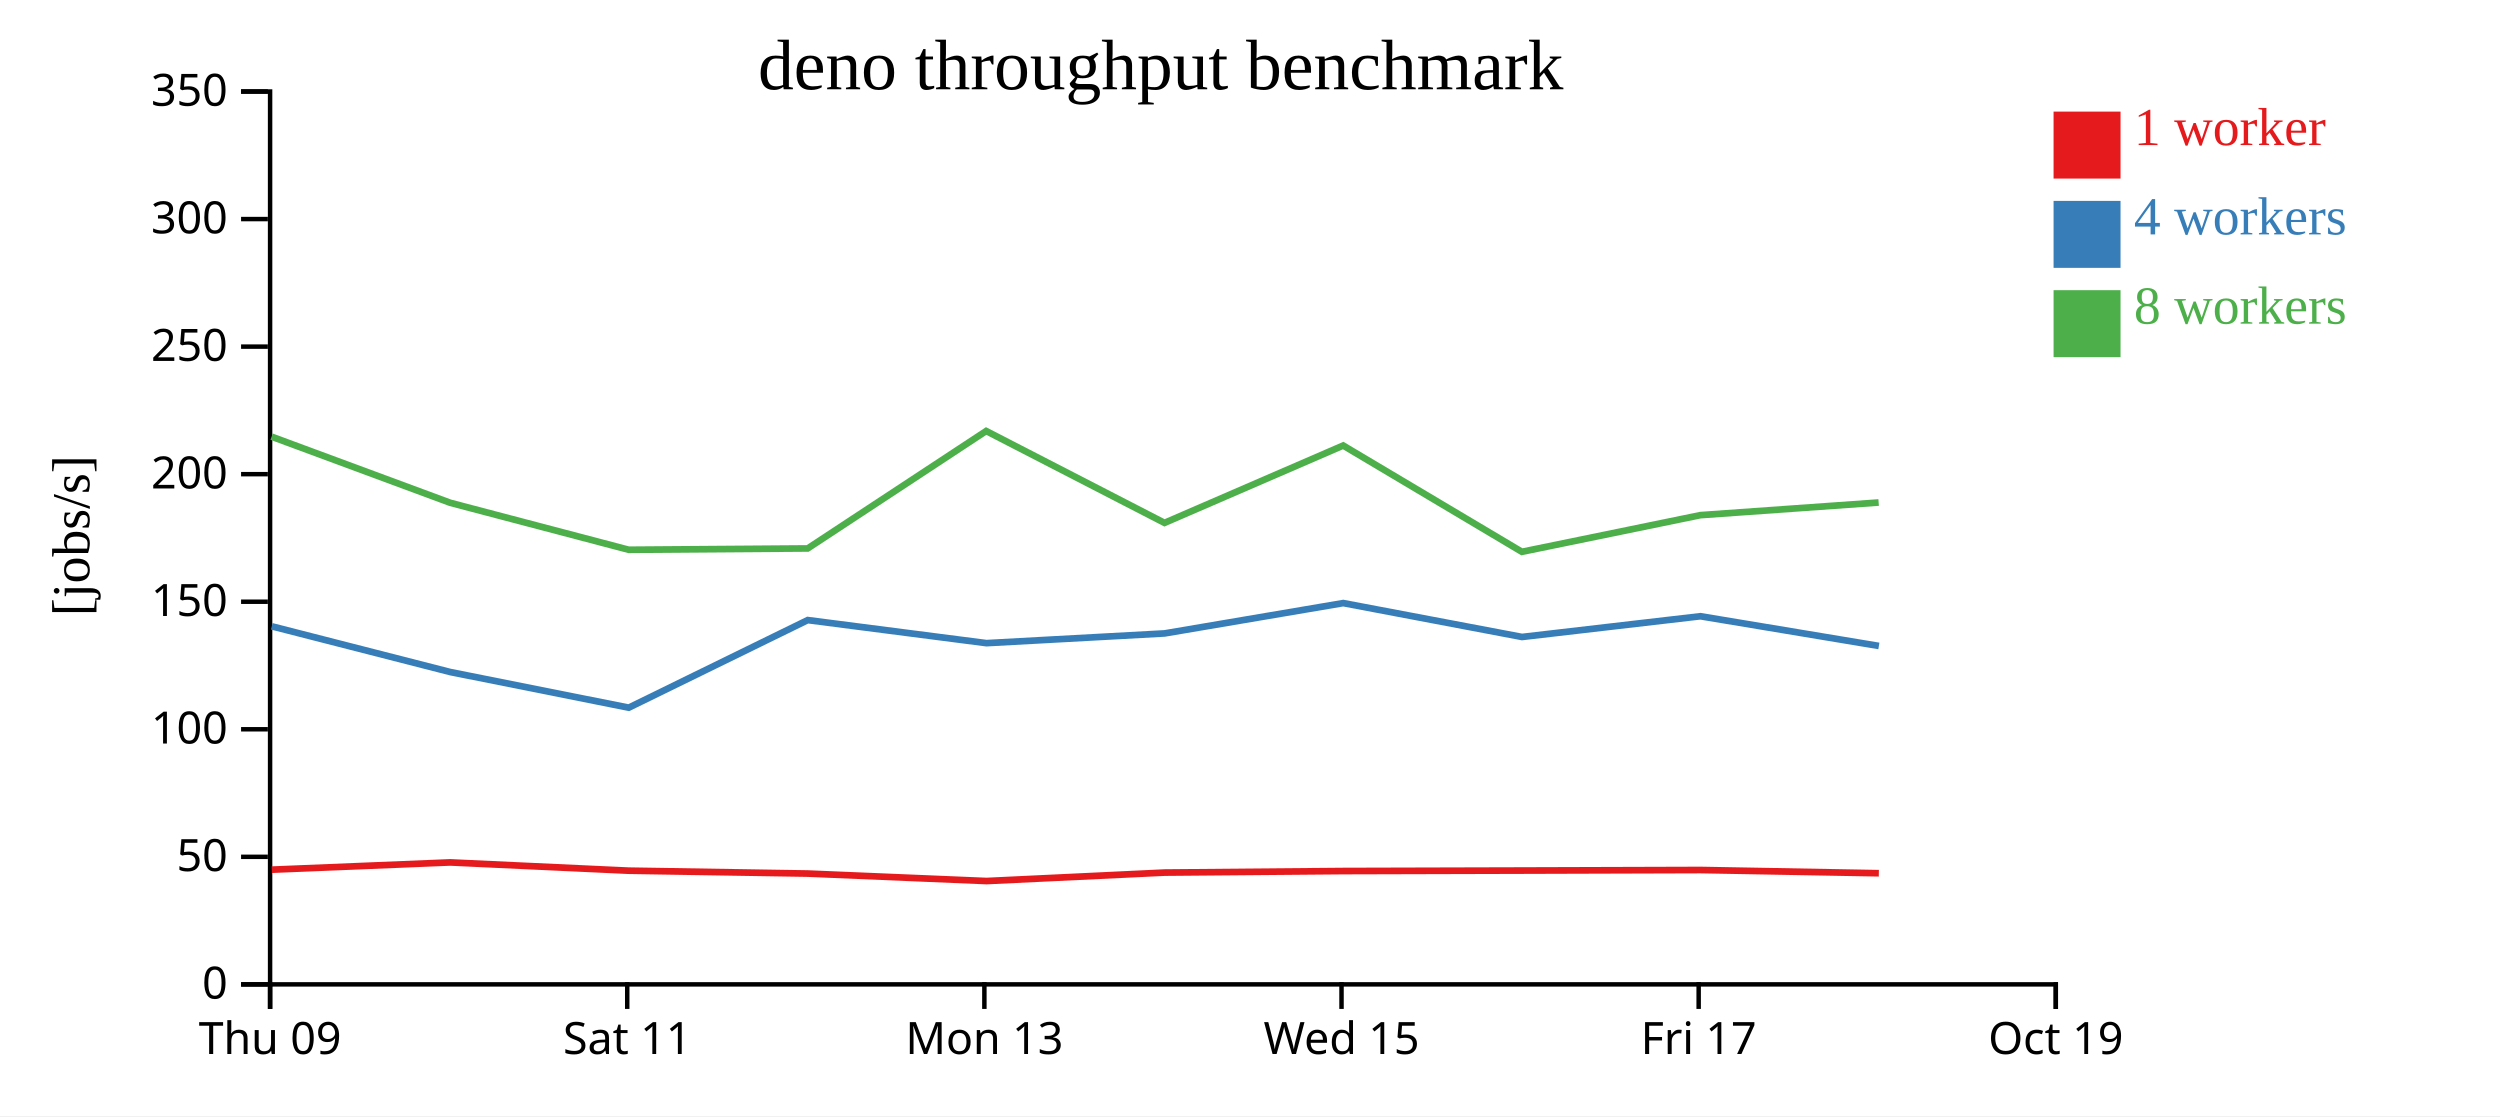
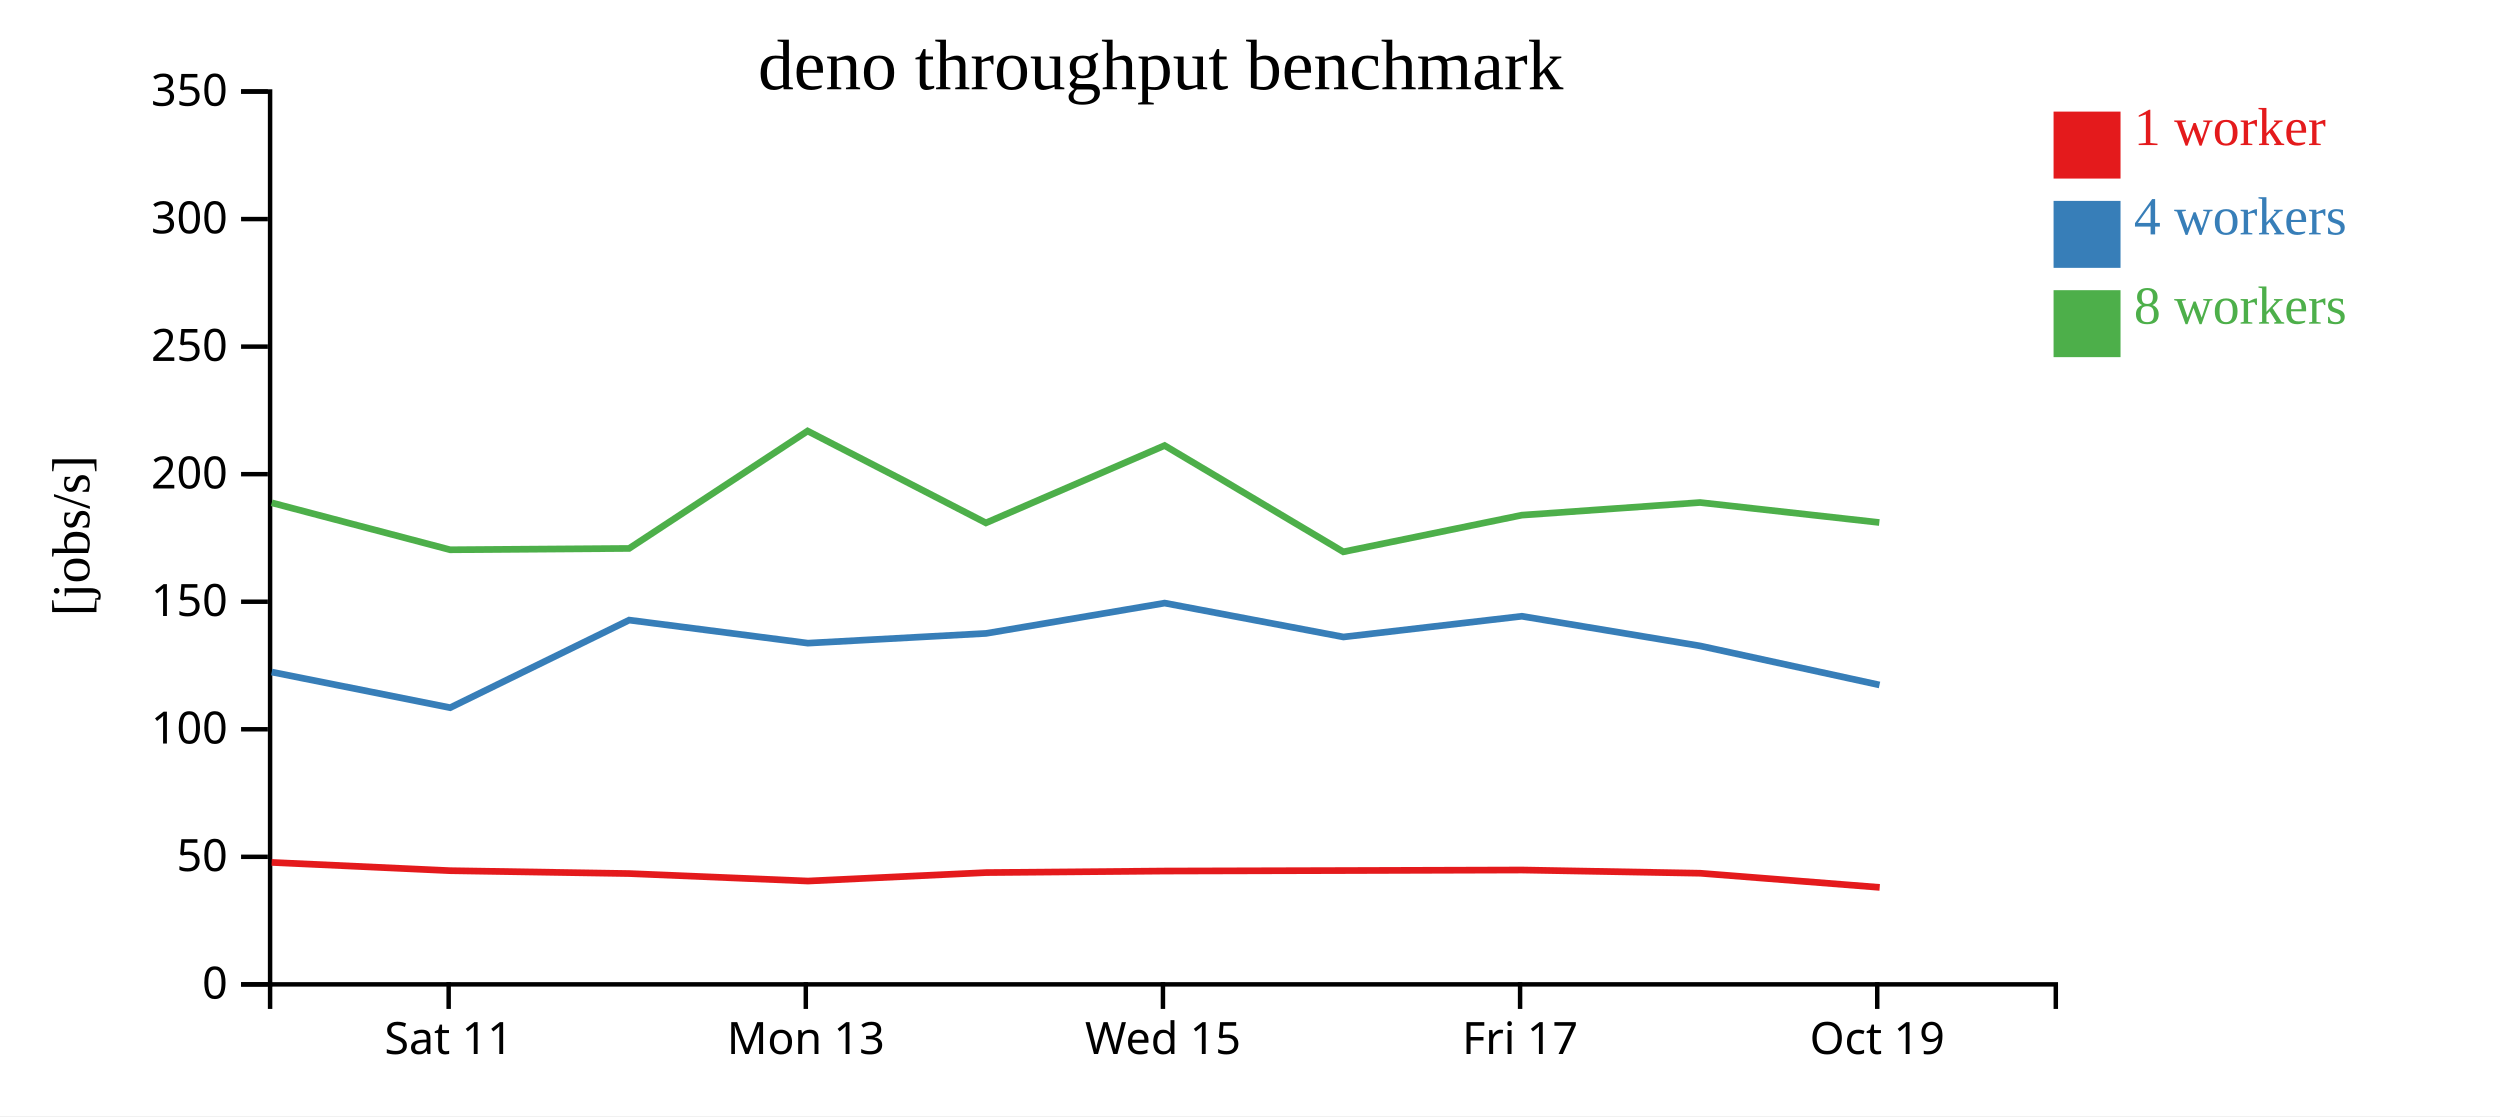
<svg xmlns="http://www.w3.org/2000/svg" width="560" height="250">
  <rect width="100%" height="100%" fill="white" />
  <g transform="translate(60,20)">
    <g transform="translate(0,200)" fill="none" font-size="10" font-family="sans-serif" text-anchor="middle">
      <path class="domain" stroke="currentColor" d="M0.5,6V0.5H400.5V6" />
-       <g class="tick" opacity="1" transform="translate(0.5,0)">
-         <line stroke="currentColor" y2="6" />
-         <text fill="currentColor" y="9" dy="0.71em">Thu 09</text>
-       </g>
-       <g class="tick" opacity="1" transform="translate(80.5,0)">
+       <g class="tick" opacity="1" transform="translate(40.5,0)">
        <line stroke="currentColor" y2="6" />
        <text fill="currentColor" y="9" dy="0.71em">Sat 11</text>
      </g>
-       <g class="tick" opacity="1" transform="translate(160.5,0)">
+       <g class="tick" opacity="1" transform="translate(120.5,0)">
        <line stroke="currentColor" y2="6" />
        <text fill="currentColor" y="9" dy="0.71em">Mon 13</text>
      </g>
-       <g class="tick" opacity="1" transform="translate(240.5,0)">
+       <g class="tick" opacity="1" transform="translate(200.5,0)">
        <line stroke="currentColor" y2="6" />
        <text fill="currentColor" y="9" dy="0.71em">Wed 15</text>
      </g>
-       <g class="tick" opacity="1" transform="translate(320.5,0)">
+       <g class="tick" opacity="1" transform="translate(280.5,0)">
        <line stroke="currentColor" y2="6" />
        <text fill="currentColor" y="9" dy="0.71em">Fri 17</text>
      </g>
-       <g class="tick" opacity="1" transform="translate(400.5,0)">
+       <g class="tick" opacity="1" transform="translate(360.5,0)">
        <line stroke="currentColor" y2="6" />
        <text fill="currentColor" y="9" dy="0.71em">Oct 19</text>
      </g>
    </g>
    <g fill="none" font-size="10" font-family="sans-serif" text-anchor="end">
      <path class="domain" stroke="currentColor" d="M-6,200.5H0.5V0.5H-6" />
      <g class="tick" opacity="1" transform="translate(0,200.5)">
        <line stroke="currentColor" x2="-6" />
        <text fill="currentColor" x="-9" dy="0.32em">0</text>
      </g>
      <g class="tick" opacity="1" transform="translate(0,171.9286)">
        <line stroke="currentColor" x2="-6" />
        <text fill="currentColor" x="-9" dy="0.32em">50</text>
      </g>
      <g class="tick" opacity="1" transform="translate(0,143.3571)">
        <line stroke="currentColor" x2="-6" />
        <text fill="currentColor" x="-9" dy="0.32em">100</text>
      </g>
      <g class="tick" opacity="1" transform="translate(0,114.7857)">
        <line stroke="currentColor" x2="-6" />
        <text fill="currentColor" x="-9" dy="0.32em">150</text>
      </g>
      <g class="tick" opacity="1" transform="translate(0,86.21429)">
        <line stroke="currentColor" x2="-6" />
        <text fill="currentColor" x="-9" dy="0.32em">200</text>
      </g>
      <g class="tick" opacity="1" transform="translate(0,57.64286)">
        <line stroke="currentColor" x2="-6" />
        <text fill="currentColor" x="-9" dy="0.32em">250</text>
      </g>
      <g class="tick" opacity="1" transform="translate(0,29.07143)">
        <line stroke="currentColor" x2="-6" />
        <text fill="currentColor" x="-9" dy="0.32em">300</text>
      </g>
      <g class="tick" opacity="1" transform="translate(0,0.5)">
        <line stroke="currentColor" x2="-6" />
        <text fill="currentColor" x="-9" dy="0.32em">350</text>
      </g>
    </g>
    <text text-anchor="middle" style="font-size: 12px" transform="rotate(-90)" y="-40" x="-100">[jobs/s]</text>
    <text text-anchor="middle" style="font-size: 16px" y="0" x="200">deno throughput benchmark</text>
-     <path class="line" fill="none" stroke="#e41a1c" stroke-width="1.5" d="M0.876,174.807L40.857,173.18L80.824,175.032L120.941,175.678L160.984,177.353L200.877,175.458L240.921,175.114L280.919,175.005L320.928,174.882L360.858,175.605" />
-     <path class="line" fill="none" stroke="#377eb8" stroke-width="1.5" d="M0.877,120.295L40.867,130.539L80.835,138.521L120.93,118.9L160.967,124.066L200.87,121.886L240.882,115.092L280.93,122.682L320.898,118.04L360.87,124.693" />
-     <path class="line" fill="none" stroke="#4daf4a" stroke-width="1.5" d="M0.838,77.813L40.866,92.629L80.828,103.148L120.922,102.851L160.904,76.546L200.85,97.126L240.87,79.8L280.901,103.605L320.879,95.394L360.816,92.562" />
+     <path class="line" fill="none" stroke="#e41a1c" stroke-width="1.5" d="M0.857,173.18L40.824,175.032L80.941,175.678L120.984,177.353L160.877,175.458L200.921,175.114L240.919,175.005L280.928,174.882L320.858,175.605L361.053,178.778" />
+     <path class="line" fill="none" stroke="#377eb8" stroke-width="1.5" d="M0.867,130.539L40.835,138.521L80.93,118.9L120.967,124.066L160.87,121.886L200.882,115.092L240.93,122.682L280.898,118.04L320.87,124.693L361.012,133.431" />
+     <path class="line" fill="none" stroke="#4daf4a" stroke-width="1.5" d="M0.866,92.629L40.828,103.148L80.922,102.851L120.904,76.546L160.85,97.126L200.87,79.8L240.901,103.605L280.879,95.394L320.816,92.562L360.969,97.04" />
    <rect class="dot" x="400" y="5" width="15" height="15" style="fill: #e41a1c;" />
    <rect class="dot" x="400" y="25" width="15" height="15" style="fill: #377eb8;" />
    <rect class="dot" x="400" y="45" width="15" height="15" style="fill: #4daf4a;" />
    <text class="label" x="418" y="12.5" style="fill: #e41a1c; alignment-baseline: middle;" text-anchor="left">1 worker</text>
    <text class="label" x="418" y="32.5" style="fill: #377eb8; alignment-baseline: middle;" text-anchor="left">4 workers</text>
    <text class="label" x="418" y="52.5" style="fill: #4daf4a; alignment-baseline: middle;" text-anchor="left">8 workers</text>
  </g>
</svg>
